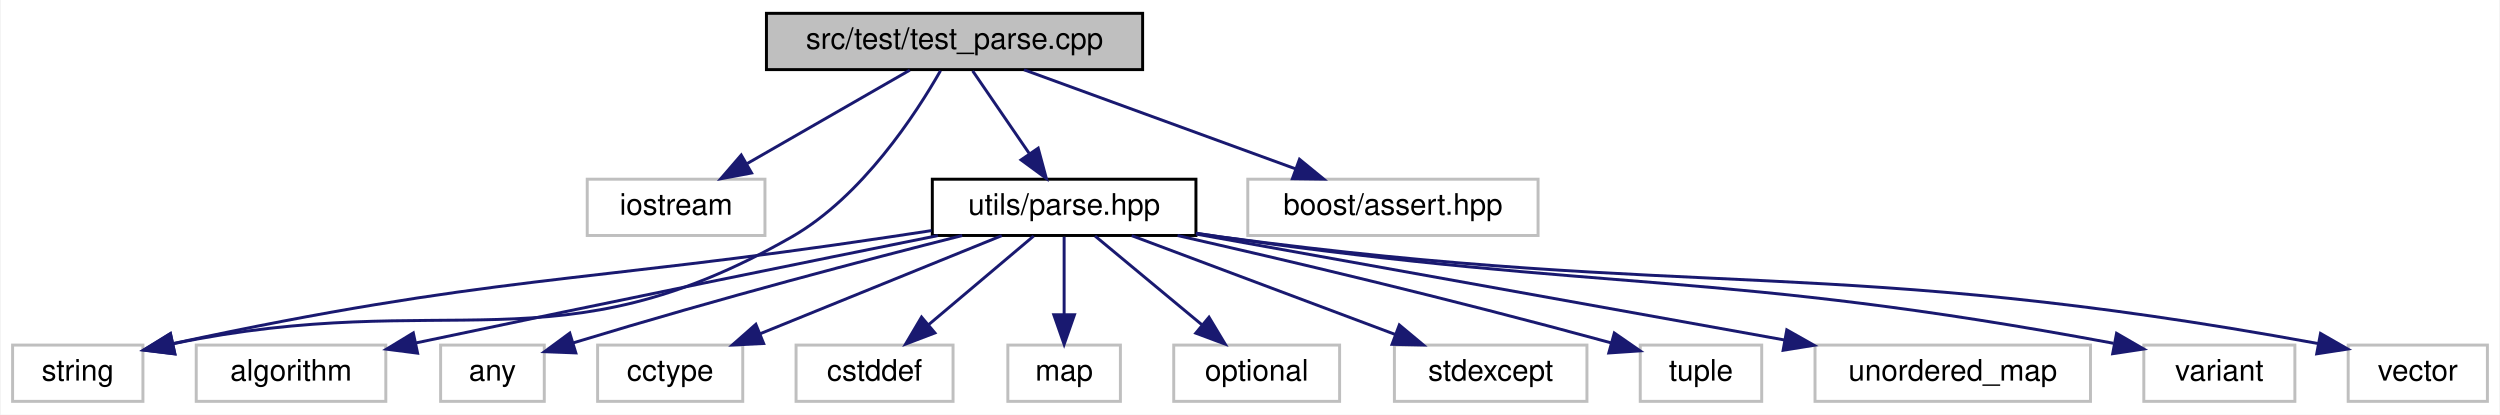
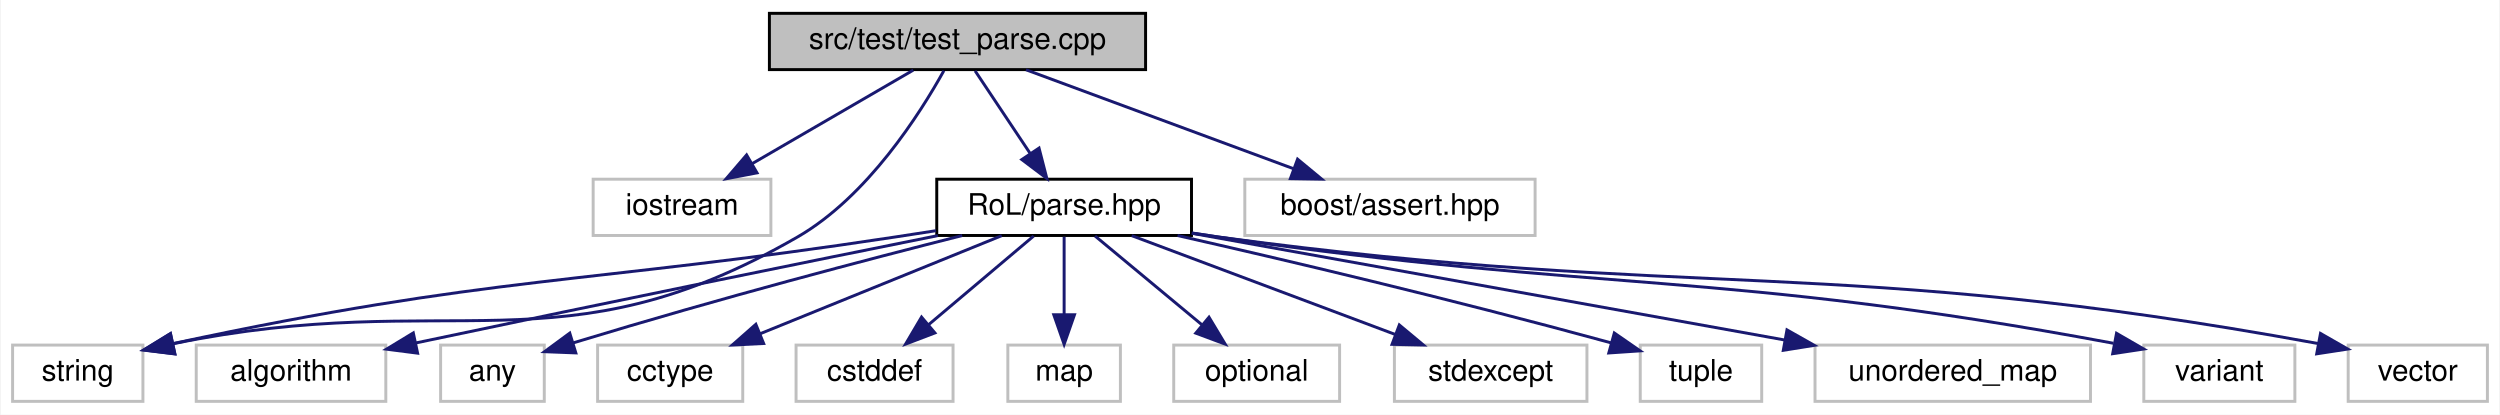
<svg xmlns="http://www.w3.org/2000/svg" xmlns:xlink="http://www.w3.org/1999/xlink" width="844pt" height="140pt" viewBox="0.00 0.00 843.50 140.00">
  <g id="graph0" class="graph" transform="scale(1 1) rotate(0) translate(4 136)">
    <polygon fill="white" stroke="transparent" points="-4,4 -4,-136 839.5,-136 839.5,4 -4,4" />
    <g id="node1" class="node">
      <g id="a_node1">
        <a xlink:title=" ">
-           <polygon fill="#bfbfbf" stroke="black" points="254.5,-112.5 254.5,-131.5 381.5,-131.5 381.5,-112.5 254.5,-112.5" />
-           <text text-anchor="middle" x="318" y="-119.5" font-family="Helvetica,sans-Serif" font-size="10.00">src/test/test_parse.cpp</text>
+           <polygon fill="#bfbfbf" stroke="black" points="255.5,-112.5 255.5,-131.5 382.5,-131.5 382.5,-112.5 255.5,-112.5" />
+           <text text-anchor="middle" x="319" y="-119.5" font-family="Helvetica,sans-Serif" font-size="10.00">src/test/test_parse.cpp</text>
        </a>
      </g>
    </g>
    <g id="node2" class="node">
      <g id="a_node2">
        <a xlink:title=" ">
-           <polygon fill="white" stroke="#bfbfbf" points="194,-56.5 194,-75.5 254,-75.5 254,-56.5 194,-56.5" />
-           <text text-anchor="middle" x="224" y="-63.5" font-family="Helvetica,sans-Serif" font-size="10.00">iostream</text>
+           <polygon fill="white" stroke="#bfbfbf" points="196,-56.5 196,-75.5 256,-75.5 256,-56.5 196,-56.5" />
+           <text text-anchor="middle" x="226" y="-63.5" font-family="Helvetica,sans-Serif" font-size="10.00">iostream</text>
        </a>
      </g>
    </g>
    <g id="edge1" class="edge">
-       <path fill="none" stroke="midnightblue" d="M302.9,-112.32C288.1,-103.82 265.31,-90.73 248.02,-80.8" />
-       <polygon fill="midnightblue" stroke="midnightblue" points="249.48,-77.6 239.07,-75.65 245.99,-83.67 249.48,-77.6" />
+       <path fill="none" stroke="midnightblue" d="M304.06,-112.32C289.41,-103.82 266.87,-90.73 249.76,-80.8" />
+       <polygon fill="midnightblue" stroke="midnightblue" points="251.31,-77.65 240.9,-75.65 247.8,-83.7 251.31,-77.65" />
    </g>
    <g id="node3" class="node">
      <g id="a_node3">
        <a xlink:title=" ">
          <polygon fill="white" stroke="#bfbfbf" points="0,-0.5 0,-19.5 44,-19.5 44,-0.5 0,-0.5" />
          <text text-anchor="middle" x="22" y="-7.5" font-family="Helvetica,sans-Serif" font-size="10.00">string</text>
        </a>
      </g>
    </g>
    <g id="edge2" class="edge">
-       <path fill="none" stroke="midnightblue" d="M313.27,-112.14C305.09,-97.77 286.87,-69.64 263,-56 183.51,-10.58 147.69,-39.18 54.12,-19.95" />
-       <polygon fill="midnightblue" stroke="midnightblue" points="54.79,-16.51 44.27,-17.79 53.29,-23.35 54.79,-16.51" />
+       <path fill="none" stroke="midnightblue" d="M314.4,-112.13C306.44,-97.77 288.64,-69.63 265,-56 184.95,-9.86 148.6,-39.25 54.21,-19.96" />
+       <polygon fill="midnightblue" stroke="midnightblue" points="54.79,-16.51 44.27,-17.8 53.3,-23.34 54.79,-16.51" />
    </g>
    <g id="node4" class="node">
      <g id="a_node4">
        <a xlink:href="parse_8hpp.html" target="_top" xlink:title=" ">
-           <polygon fill="white" stroke="black" points="310.5,-56.5 310.5,-75.5 399.5,-75.5 399.5,-56.5 310.5,-56.5" />
-           <text text-anchor="middle" x="355" y="-63.5" font-family="Helvetica,sans-Serif" font-size="10.00">utils/parse.hpp</text>
+           <polygon fill="white" stroke="black" points="312,-56.5 312,-75.5 398,-75.5 398,-56.5 312,-56.5" />
+           <text text-anchor="middle" x="355" y="-63.5" font-family="Helvetica,sans-Serif" font-size="10.00">RoL/parse.hpp</text>
        </a>
      </g>
    </g>
    <g id="edge3" class="edge">
-       <path fill="none" stroke="midnightblue" d="M324.11,-112.08C329.28,-104.53 336.85,-93.49 343.19,-84.23" />
-       <polygon fill="midnightblue" stroke="midnightblue" points="346.24,-85.98 349,-75.75 340.46,-82.02 346.24,-85.98" />
+       <path fill="none" stroke="midnightblue" d="M324.94,-112.08C329.98,-104.53 337.34,-93.49 343.51,-84.23" />
+       <polygon fill="midnightblue" stroke="midnightblue" points="346.53,-86.01 349.17,-75.75 340.71,-82.13 346.53,-86.01" />
    </g>
    <g id="node16" class="node">
      <g id="a_node16">
        <a xlink:title=" ">
-           <polygon fill="white" stroke="#bfbfbf" points="417,-56.5 417,-75.5 515,-75.5 515,-56.5 417,-56.5" />
-           <text text-anchor="middle" x="466" y="-63.5" font-family="Helvetica,sans-Serif" font-size="10.00">boost/assert.hpp</text>
+           <polygon fill="white" stroke="#bfbfbf" points="416,-56.5 416,-75.5 514,-75.5 514,-56.5 416,-56.5" />
+           <text text-anchor="middle" x="465" y="-63.5" font-family="Helvetica,sans-Serif" font-size="10.00">boost/assert.hpp</text>
        </a>
      </g>
    </g>
    <g id="edge16" class="edge">
-       <path fill="none" stroke="midnightblue" d="M341.45,-112.44C366.13,-103.44 405.19,-89.19 432.98,-79.05" />
-       <polygon fill="midnightblue" stroke="midnightblue" points="434.46,-82.23 442.66,-75.52 432.06,-75.66 434.46,-82.23" />
+       <path fill="none" stroke="midnightblue" d="M342.13,-112.44C366.48,-103.44 405.01,-89.19 432.42,-79.05" />
+       <polygon fill="midnightblue" stroke="midnightblue" points="433.81,-82.27 441.97,-75.52 431.38,-75.7 433.81,-82.27" />
    </g>
    <g id="edge11" class="edge">
-       <path fill="none" stroke="midnightblue" d="M310.23,-58.15C305.42,-57.42 300.61,-56.69 296,-56 191.2,-40.24 161.4,-43.08 54.18,-20.01" />
-       <polygon fill="midnightblue" stroke="midnightblue" points="54.77,-16.56 44.26,-17.85 53.28,-23.4 54.77,-16.56" />
+       <path fill="none" stroke="midnightblue" d="M311.75,-58.12C307.11,-57.4 302.46,-56.68 298,-56 192.39,-39.9 162.29,-43.18 54.26,-20.03" />
+       <polygon fill="midnightblue" stroke="midnightblue" points="54.77,-16.56 44.26,-17.86 53.29,-23.4 54.77,-16.56" />
    </g>
    <g id="node5" class="node">
      <g id="a_node5">
        <a xlink:title=" ">
          <polygon fill="white" stroke="#bfbfbf" points="62,-0.5 62,-19.5 126,-19.5 126,-0.5 62,-0.5" />
          <text text-anchor="middle" x="94" y="-7.5" font-family="Helvetica,sans-Serif" font-size="10.00">algorithm</text>
        </a>
      </g>
    </g>
    <g id="edge4" class="edge">
      <path fill="none" stroke="midnightblue" d="M312.38,-56.47C270.11,-47.97 203.23,-34.4 136.12,-20.22" />
      <polygon fill="midnightblue" stroke="midnightblue" points="136.73,-16.77 126.22,-18.12 135.28,-23.61 136.73,-16.77" />
    </g>
    <g id="node6" class="node">
      <g id="a_node6">
        <a xlink:title=" ">
          <polygon fill="white" stroke="#bfbfbf" points="144.5,-0.5 144.5,-19.5 179.5,-19.5 179.5,-0.5 144.5,-0.5" />
          <text text-anchor="middle" x="162" y="-7.5" font-family="Helvetica,sans-Serif" font-size="10.00">any</text>
        </a>
      </g>
    </g>
    <g id="edge5" class="edge">
      <path fill="none" stroke="midnightblue" d="M320.58,-56.48C288.72,-48.42 239.86,-35.65 189.35,-20.27" />
      <polygon fill="midnightblue" stroke="midnightblue" points="190.15,-16.86 179.57,-17.27 188.1,-23.55 190.15,-16.86" />
    </g>
    <g id="node7" class="node">
      <g id="a_node7">
        <a xlink:title=" ">
          <polygon fill="white" stroke="#bfbfbf" points="197.5,-0.5 197.5,-19.5 246.5,-19.5 246.5,-0.5 197.5,-0.5" />
          <text text-anchor="middle" x="222" y="-7.5" font-family="Helvetica,sans-Serif" font-size="10.00">cctype</text>
        </a>
      </g>
    </g>
    <g id="edge6" class="edge">
      <path fill="none" stroke="midnightblue" d="M333.93,-56.44C311.94,-47.52 277.27,-33.44 252.34,-23.32" />
      <polygon fill="midnightblue" stroke="midnightblue" points="253.56,-20.04 242.98,-19.52 250.92,-26.52 253.56,-20.04" />
    </g>
    <g id="node8" class="node">
      <g id="a_node8">
        <a xlink:title=" ">
          <polygon fill="white" stroke="#bfbfbf" points="264.5,-0.5 264.5,-19.5 317.5,-19.5 317.5,-0.5 264.5,-0.5" />
          <text text-anchor="middle" x="291" y="-7.5" font-family="Helvetica,sans-Serif" font-size="10.00">cstddef</text>
        </a>
      </g>
    </g>
    <g id="edge7" class="edge">
      <path fill="none" stroke="midnightblue" d="M344.72,-56.32C335.16,-48.26 320.72,-36.08 309.22,-26.37" />
      <polygon fill="midnightblue" stroke="midnightblue" points="311.37,-23.61 301.47,-19.83 306.86,-28.96 311.37,-23.61" />
    </g>
    <g id="node9" class="node">
      <g id="a_node9">
        <a xlink:title=" ">
          <polygon fill="white" stroke="#bfbfbf" points="336,-0.5 336,-19.5 374,-19.5 374,-0.5 336,-0.5" />
          <text text-anchor="middle" x="355" y="-7.5" font-family="Helvetica,sans-Serif" font-size="10.00">map</text>
        </a>
      </g>
    </g>
    <g id="edge8" class="edge">
      <path fill="none" stroke="midnightblue" d="M355,-56.08C355,-49.01 355,-38.86 355,-29.99" />
      <polygon fill="midnightblue" stroke="midnightblue" points="358.5,-29.75 355,-19.75 351.5,-29.75 358.5,-29.75" />
    </g>
    <g id="node10" class="node">
      <g id="a_node10">
        <a xlink:title=" ">
          <polygon fill="white" stroke="#bfbfbf" points="392,-0.5 392,-19.5 448,-19.5 448,-0.5 392,-0.5" />
          <text text-anchor="middle" x="420" y="-7.5" font-family="Helvetica,sans-Serif" font-size="10.00">optional</text>
        </a>
      </g>
    </g>
    <g id="edge9" class="edge">
      <path fill="none" stroke="midnightblue" d="M365.44,-56.32C375.15,-48.26 389.82,-36.08 401.5,-26.37" />
      <polygon fill="midnightblue" stroke="midnightblue" points="403.91,-28.92 409.37,-19.83 399.44,-23.53 403.91,-28.92" />
    </g>
    <g id="node11" class="node">
      <g id="a_node11">
        <a xlink:title=" ">
          <polygon fill="white" stroke="#bfbfbf" points="466.5,-0.5 466.5,-19.5 531.5,-19.5 531.5,-0.5 466.5,-0.5" />
          <text text-anchor="middle" x="499" y="-7.5" font-family="Helvetica,sans-Serif" font-size="10.00">stdexcept</text>
        </a>
      </g>
    </g>
    <g id="edge10" class="edge">
      <path fill="none" stroke="midnightblue" d="M377.82,-56.44C401.83,-47.44 439.83,-33.19 466.87,-23.05" />
      <polygon fill="midnightblue" stroke="midnightblue" points="468.16,-26.3 476.29,-19.52 465.7,-19.75 468.16,-26.3" />
    </g>
    <g id="node12" class="node">
      <g id="a_node12">
        <a xlink:title=" ">
          <polygon fill="white" stroke="#bfbfbf" points="549.5,-0.5 549.5,-19.5 590.5,-19.5 590.5,-0.5 549.5,-0.5" />
          <text text-anchor="middle" x="570" y="-7.5" font-family="Helvetica,sans-Serif" font-size="10.00">tuple</text>
        </a>
      </g>
    </g>
    <g id="edge12" class="edge">
      <path fill="none" stroke="midnightblue" d="M393.3,-56.48C428.97,-48.38 483.83,-35.51 539.74,-20.23" />
      <polygon fill="midnightblue" stroke="midnightblue" points="540.74,-23.58 549.45,-17.55 538.88,-16.84 540.74,-23.58" />
    </g>
    <g id="node13" class="node">
      <g id="a_node13">
        <a xlink:title=" ">
          <polygon fill="white" stroke="#bfbfbf" points="608.5,-0.5 608.5,-19.5 701.5,-19.5 701.5,-0.5 608.5,-0.5" />
          <text text-anchor="middle" x="655" y="-7.5" font-family="Helvetica,sans-Serif" font-size="10.00">unordered_map</text>
        </a>
      </g>
    </g>
    <g id="edge13" class="edge">
-       <path fill="none" stroke="midnightblue" d="M399.59,-56.97C452.4,-47.47 540.47,-31.61 598.14,-21.23" />
-       <polygon fill="midnightblue" stroke="midnightblue" points="598.97,-24.64 608.19,-19.43 597.73,-17.75 598.97,-24.64" />
+       <path fill="none" stroke="midnightblue" d="M398.3,-57.21C450.96,-47.73 539.99,-31.7 598.13,-21.24" />
+       <polygon fill="midnightblue" stroke="midnightblue" points="599.03,-24.63 608.25,-19.41 597.79,-17.74 599.03,-24.63" />
    </g>
    <g id="node14" class="node">
      <g id="a_node14">
        <a xlink:title=" ">
          <polygon fill="white" stroke="#bfbfbf" points="719.5,-0.5 719.5,-19.5 770.5,-19.5 770.5,-0.5 719.5,-0.5" />
          <text text-anchor="middle" x="745" y="-7.5" font-family="Helvetica,sans-Serif" font-size="10.00">variant</text>
        </a>
      </g>
    </g>
    <g id="edge14" class="edge">
-       <path fill="none" stroke="midnightblue" d="M399.51,-57.28C402.38,-56.83 405.23,-56.4 408,-56 538.95,-37.11 575.99,-45 709.28,-20.1" />
-       <polygon fill="midnightblue" stroke="midnightblue" points="710.3,-23.47 719.47,-18.17 708.99,-16.59 710.3,-23.47" />
+       <path fill="none" stroke="midnightblue" d="M398.1,-57.36C401.11,-56.88 404.1,-56.42 407,-56 538.35,-36.87 575.55,-45.04 709.25,-20.11" />
+       <polygon fill="midnightblue" stroke="midnightblue" points="710.29,-23.47 719.47,-18.17 708.99,-16.59 710.29,-23.47" />
    </g>
    <g id="node15" class="node">
      <g id="a_node15">
        <a xlink:title=" ">
          <polygon fill="white" stroke="#bfbfbf" points="788.5,-0.5 788.5,-19.5 835.5,-19.5 835.5,-0.5 788.5,-0.5" />
          <text text-anchor="middle" x="812" y="-7.5" font-family="Helvetica,sans-Serif" font-size="10.00">vector</text>
        </a>
      </g>
    </g>
    <g id="edge15" class="edge">
-       <path fill="none" stroke="midnightblue" d="M399.79,-57.16C402.56,-56.75 405.32,-56.36 408,-56 569.44,-34.51 614.97,-49.98 778.43,-20" />
-       <polygon fill="midnightblue" stroke="midnightblue" points="779.16,-23.43 788.35,-18.16 777.87,-16.55 779.16,-23.43" />
+       <path fill="none" stroke="midnightblue" d="M398.09,-57.29C401.1,-56.83 404.09,-56.39 407,-56 568.84,-34.22 614.53,-50.02 778.41,-20.01" />
+       <polygon fill="midnightblue" stroke="midnightblue" points="779.15,-23.43 788.35,-18.16 777.87,-16.55 779.15,-23.43" />
    </g>
  </g>
</svg>
